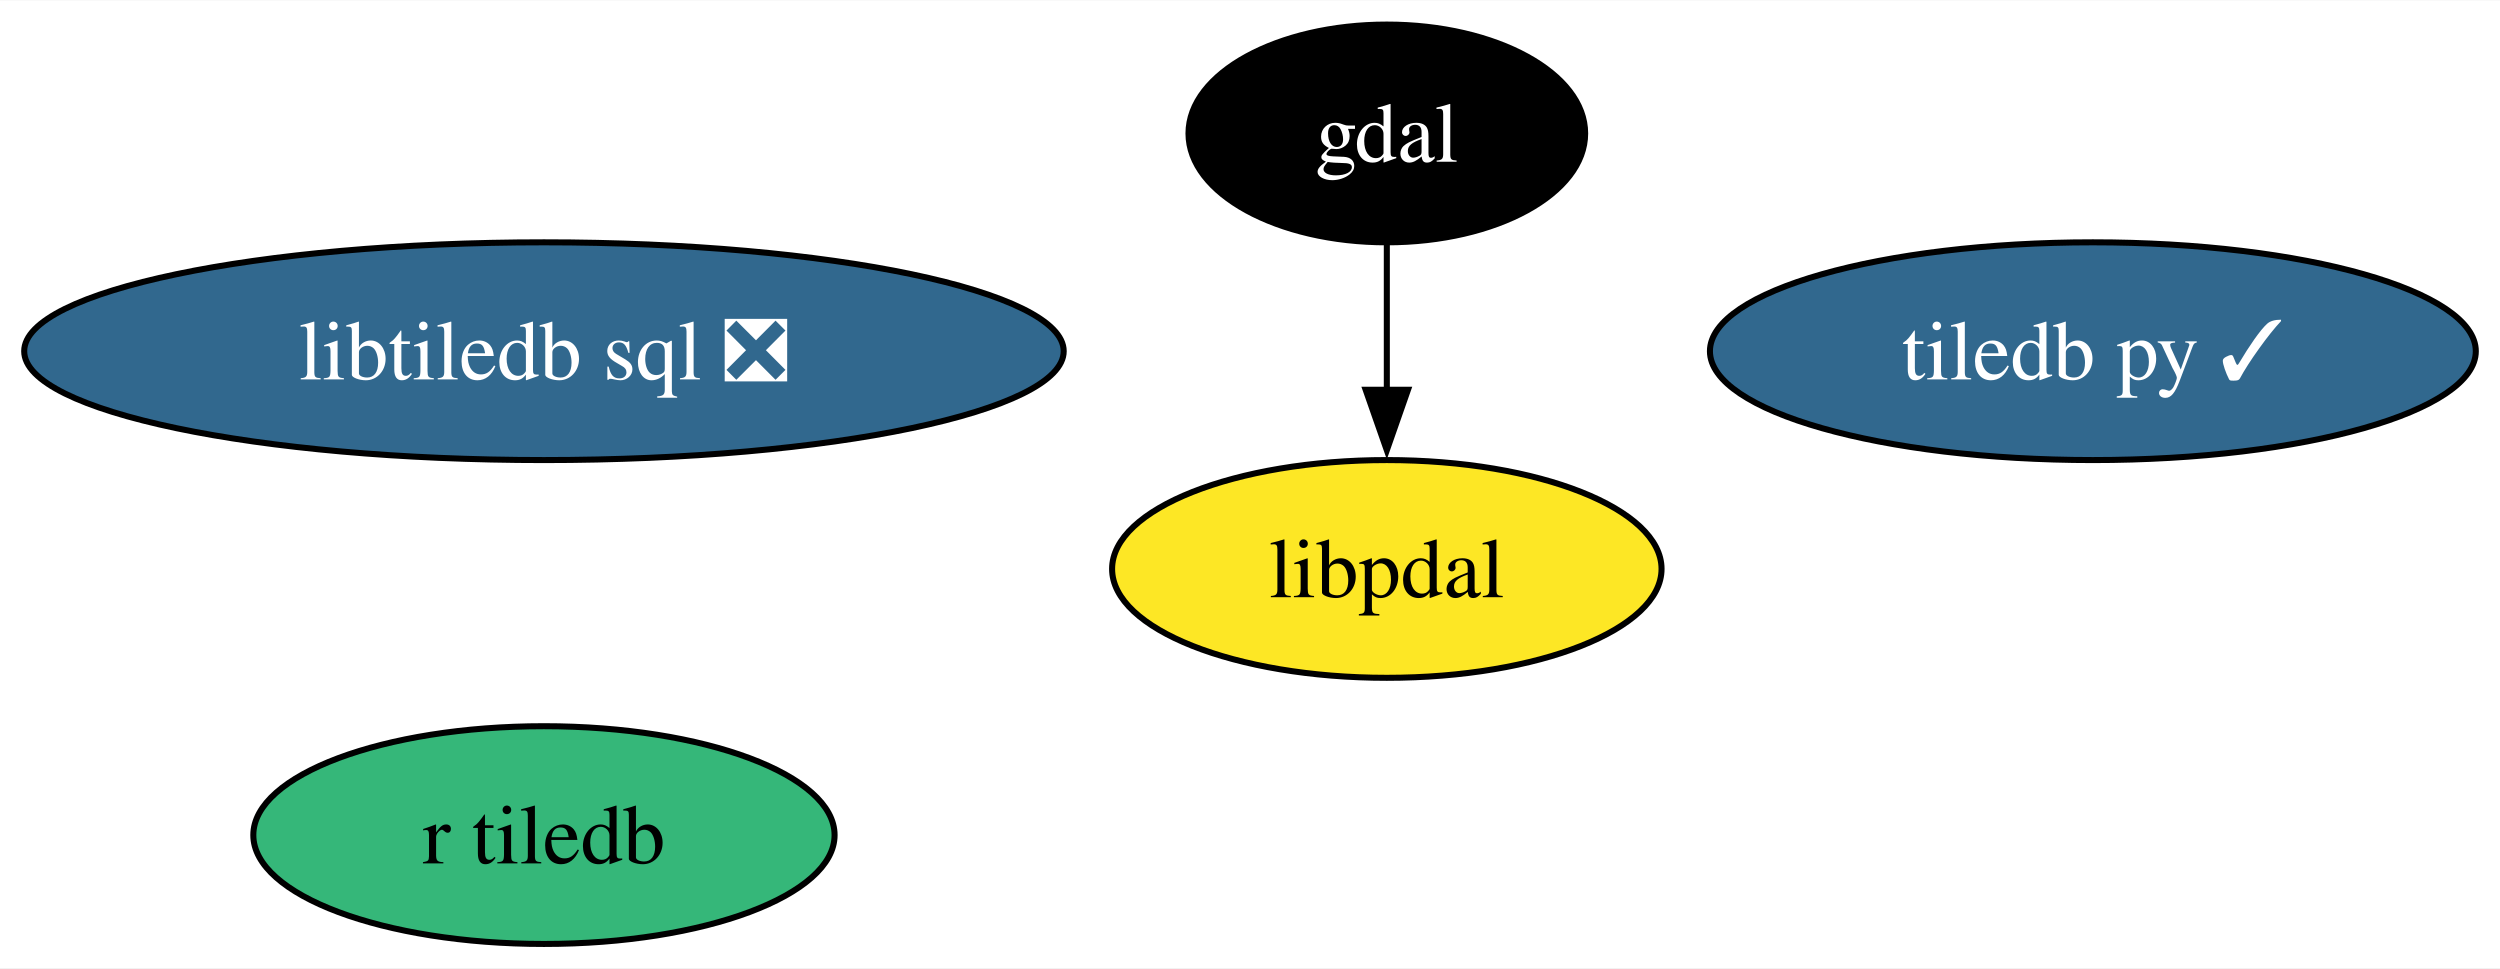
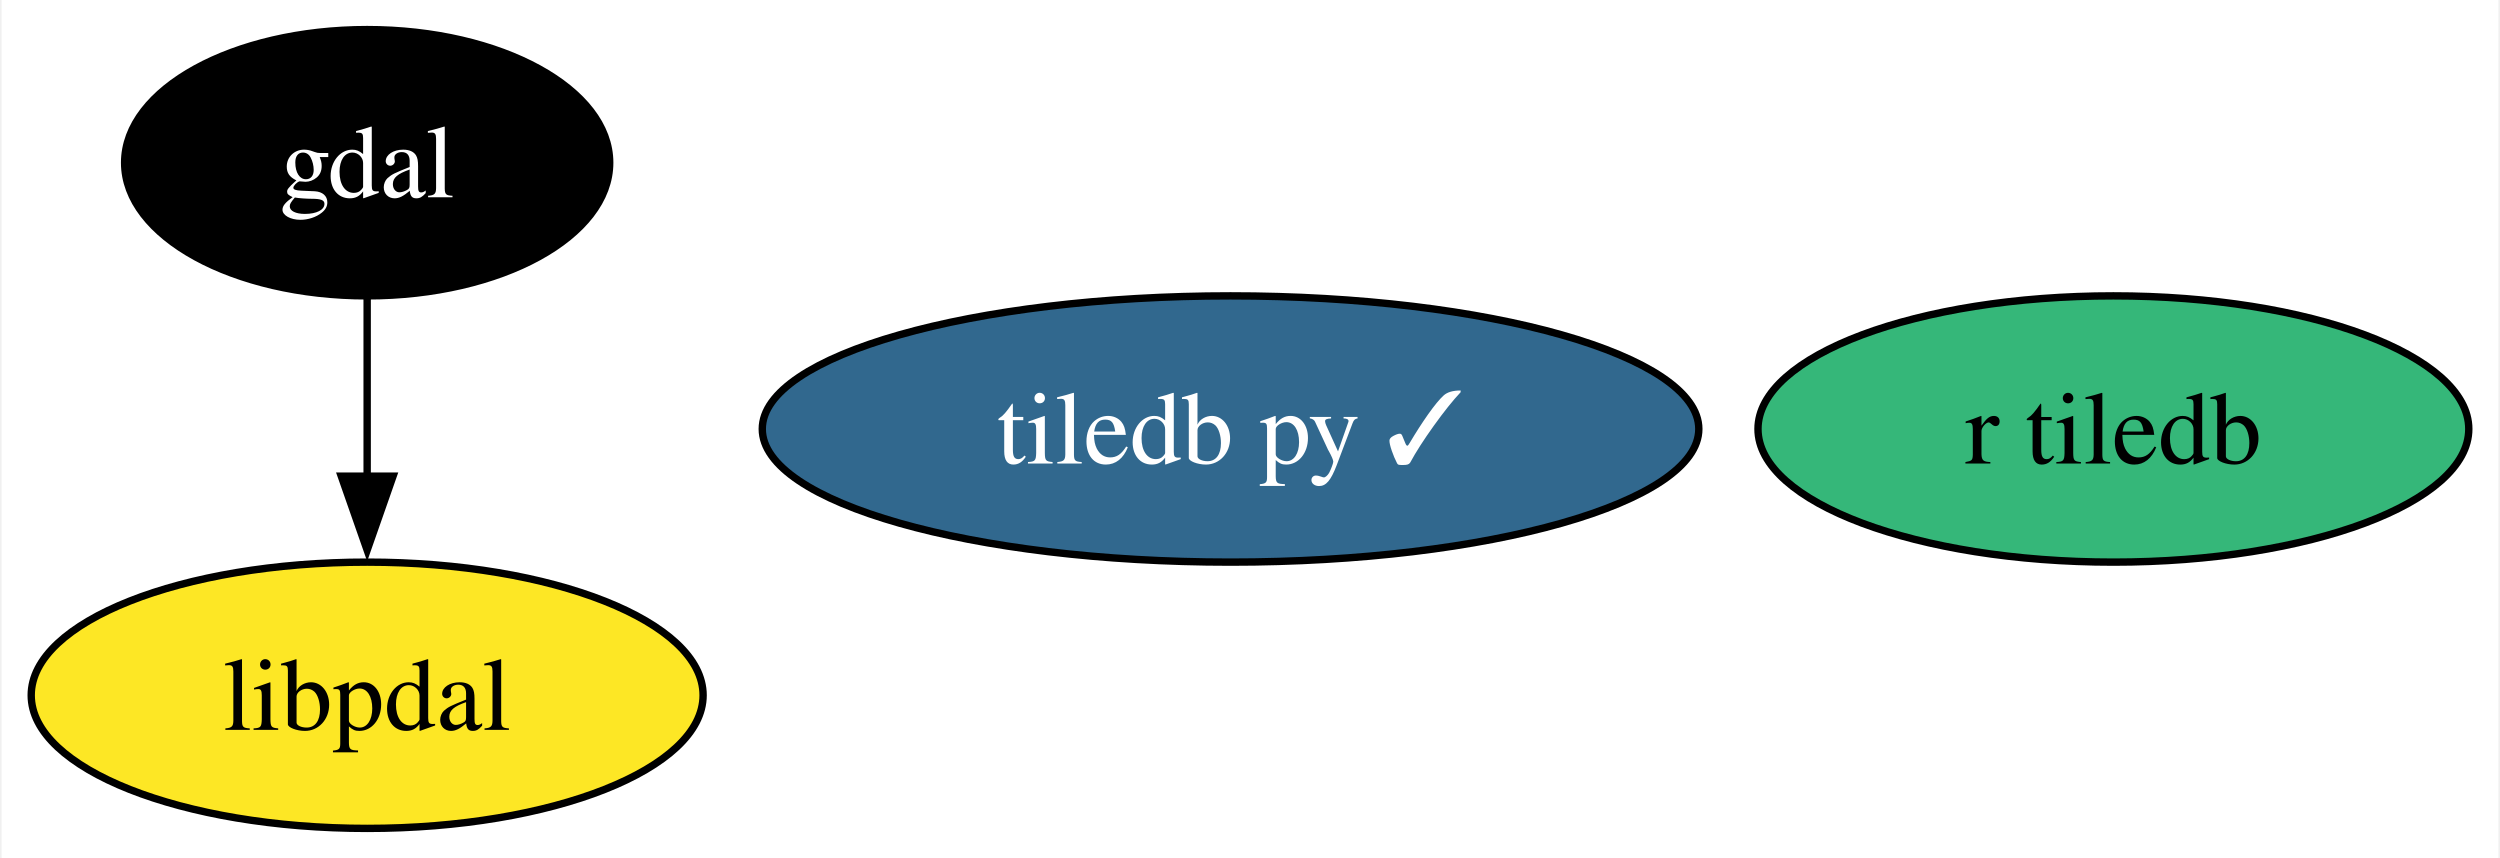
- <svg xmlns="http://www.w3.org/2000/svg" xmlns:xlink="http://www.w3.org/1999/xlink" width="413pt" height="160pt" viewBox="0.00 0.00 413.32 160.00">
-   <g id="graph0" class="graph" transform="scale(1 1) rotate(0) translate(4 156)">
-     <polygon fill="white" stroke="none" points="-4,4 -4,-156 409.32,-156 409.32,4 -4,4" />
+ <svg xmlns="http://www.w3.org/2000/svg" xmlns:xlink="http://www.w3.org/1999/xlink" width="338pt" height="116pt" viewBox="0.00 0.00 337.56 116.00">
+   <g id="graph0" class="graph" transform="scale(1 1) rotate(0) translate(4 112)">
+     <polygon fill="white" stroke="none" points="-4,4 -4,-112 333.56,-112 333.56,4 -4,4" />
    <g id="node1" class="node">
      <g id="a_node1">
        <a xlink:href="https://github.com/conda-forge/gdal-feedstock" xlink:title="gdal">
-           <ellipse fill="#000000" stroke="black" cx="225.28" cy="-134" rx="32.79" ry="18" />
-           <text text-anchor="middle" x="225.28" y="-129.32" font-family="Times,serif" font-size="14.00" fill="white">gdal</text>
+           <ellipse fill="#000000" stroke="black" cx="45.42" cy="-90" rx="32.79" ry="18" />
+           <text text-anchor="middle" x="45.42" y="-85.33" font-family="Times,serif" font-size="14.00" fill="white">gdal</text>
        </a>
      </g>
    </g>
-     <g id="node5" class="node">
-       <g id="a_node5">
+     <g id="node4" class="node">
+       <g id="a_node4">
        <a xlink:href="https://github.com/conda-forge/libpdal-feedstock" xlink:title="libpdal">
-           <ellipse fill="#fde725" stroke="black" cx="225.28" cy="-62" rx="45.42" ry="18" />
-           <text text-anchor="middle" x="225.28" y="-57.33" font-family="Times,serif" font-size="14.00">libpdal</text>
+           <ellipse fill="#fde725" stroke="black" cx="45.42" cy="-18" rx="45.42" ry="18" />
+           <text text-anchor="middle" x="45.42" y="-13.32" font-family="Times,serif" font-size="14.00">libpdal</text>
        </a>
      </g>
    </g>
    <g id="edge1" class="edge">
-       <path fill="none" stroke="black" d="M225.28,-115.7C225.28,-108.41 225.28,-99.73 225.28,-91.54" />
-       <polygon fill="black" stroke="black" points="228.78,-91.62 225.28,-81.62 221.78,-91.62 228.78,-91.62" />
+       <path fill="none" stroke="black" d="M45.42,-71.7C45.42,-64.41 45.42,-55.73 45.42,-47.54" />
+       <polygon fill="black" stroke="black" points="48.92,-47.62 45.42,-37.62 41.92,-47.62 48.92,-47.62" />
    </g>
    <g id="node2" class="node">
      <g id="a_node2">
        <a xlink:href="https://github.com/conda-forge/tiledb-py-feedstock/pull/247" xlink:title="tiledb py ✓">
-           <ellipse fill="#31688e" stroke="black" cx="342.01" cy="-98" rx="63.31" ry="18" />
-           <text text-anchor="middle" x="342.01" y="-93.33" font-family="Times,serif" font-size="14.00" fill="white">tiledb py ✓</text>
+           <ellipse fill="#31688e" stroke="black" cx="162.15" cy="-54" rx="63.31" ry="18" />
+           <text text-anchor="middle" x="162.15" y="-49.33" font-family="Times,serif" font-size="14.00" fill="white">tiledb py ✓</text>
        </a>
      </g>
    </g>
    <g id="node3" class="node">
      <g id="a_node3">
-         <a xlink:href="https://github.com/conda-forge/libtiledb-sql-feedstock/pull/187" xlink:title="libtiledb sql ❎">
-           <ellipse fill="#31688e" stroke="black" cx="85.93" cy="-98" rx="85.93" ry="18" />
-           <text text-anchor="middle" x="85.93" y="-93.33" font-family="Times,serif" font-size="14.00" fill="white">libtiledb sql ❎</text>
-         </a>
-       </g>
-     </g>
-     <g id="node4" class="node">
-       <g id="a_node4">
        <a xlink:href="https://github.com/conda-forge/r-tiledb-feedstock" xlink:title="r tiledb">
-           <ellipse fill="#35b779" stroke="black" cx="85.93" cy="-18" rx="48.05" ry="18" />
-           <text text-anchor="middle" x="85.93" y="-13.32" font-family="Times,serif" font-size="14.00">r tiledb</text>
+           <ellipse fill="#35b779" stroke="black" cx="281.51" cy="-54" rx="48.05" ry="18" />
+           <text text-anchor="middle" x="281.51" y="-49.33" font-family="Times,serif" font-size="14.00">r tiledb</text>
        </a>
      </g>
    </g>
  </g>
</svg>
